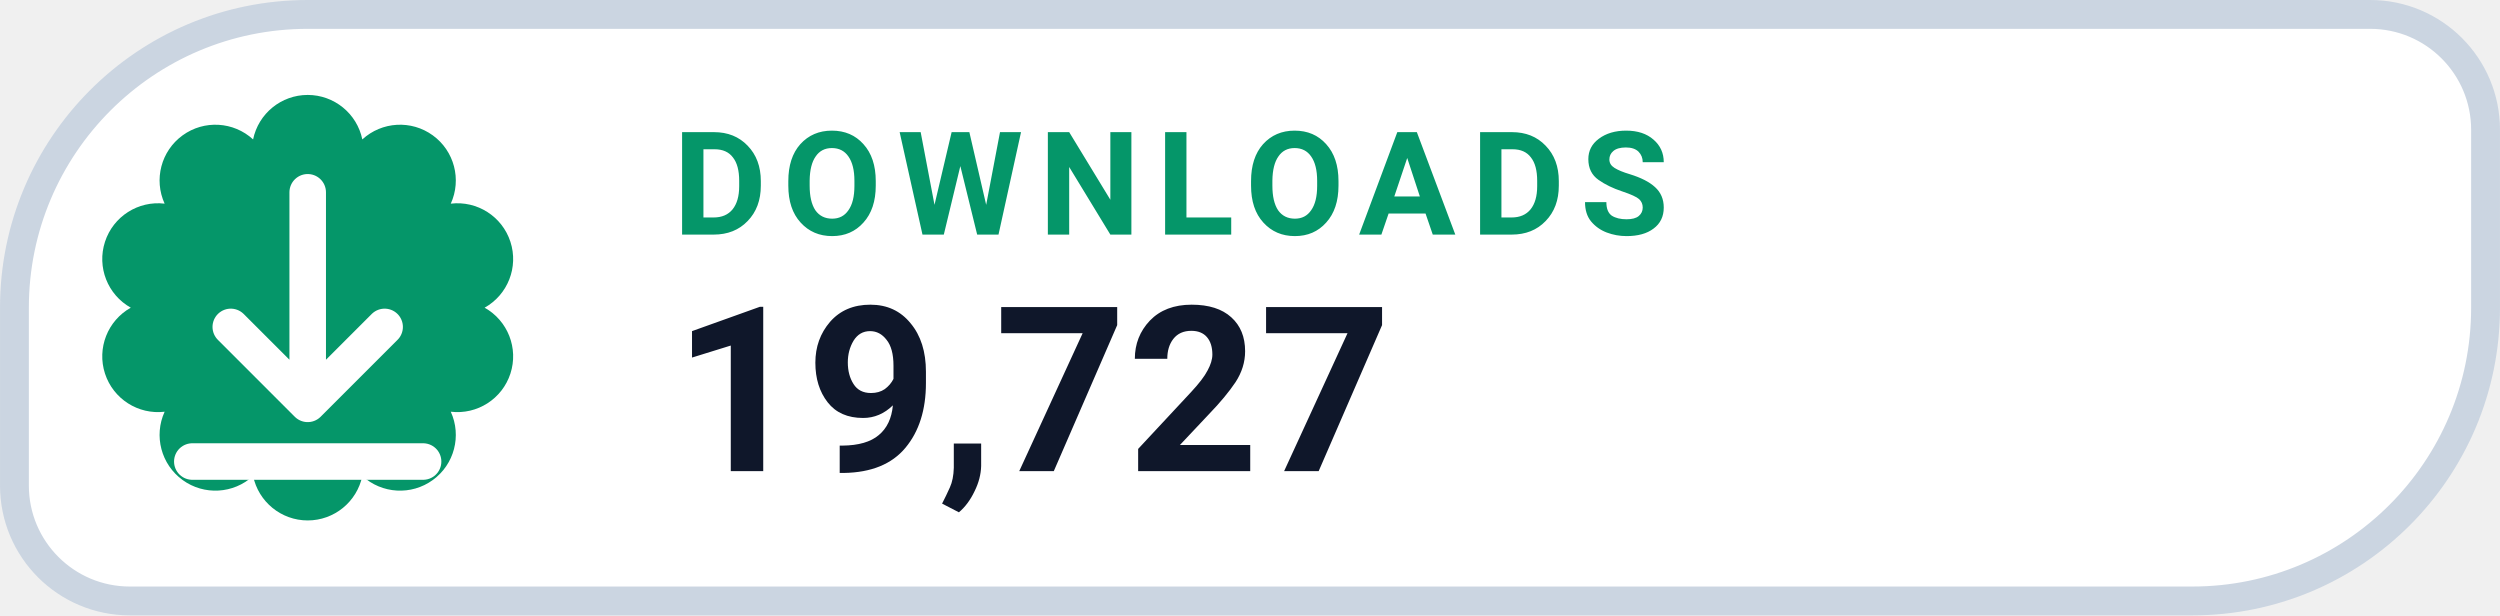
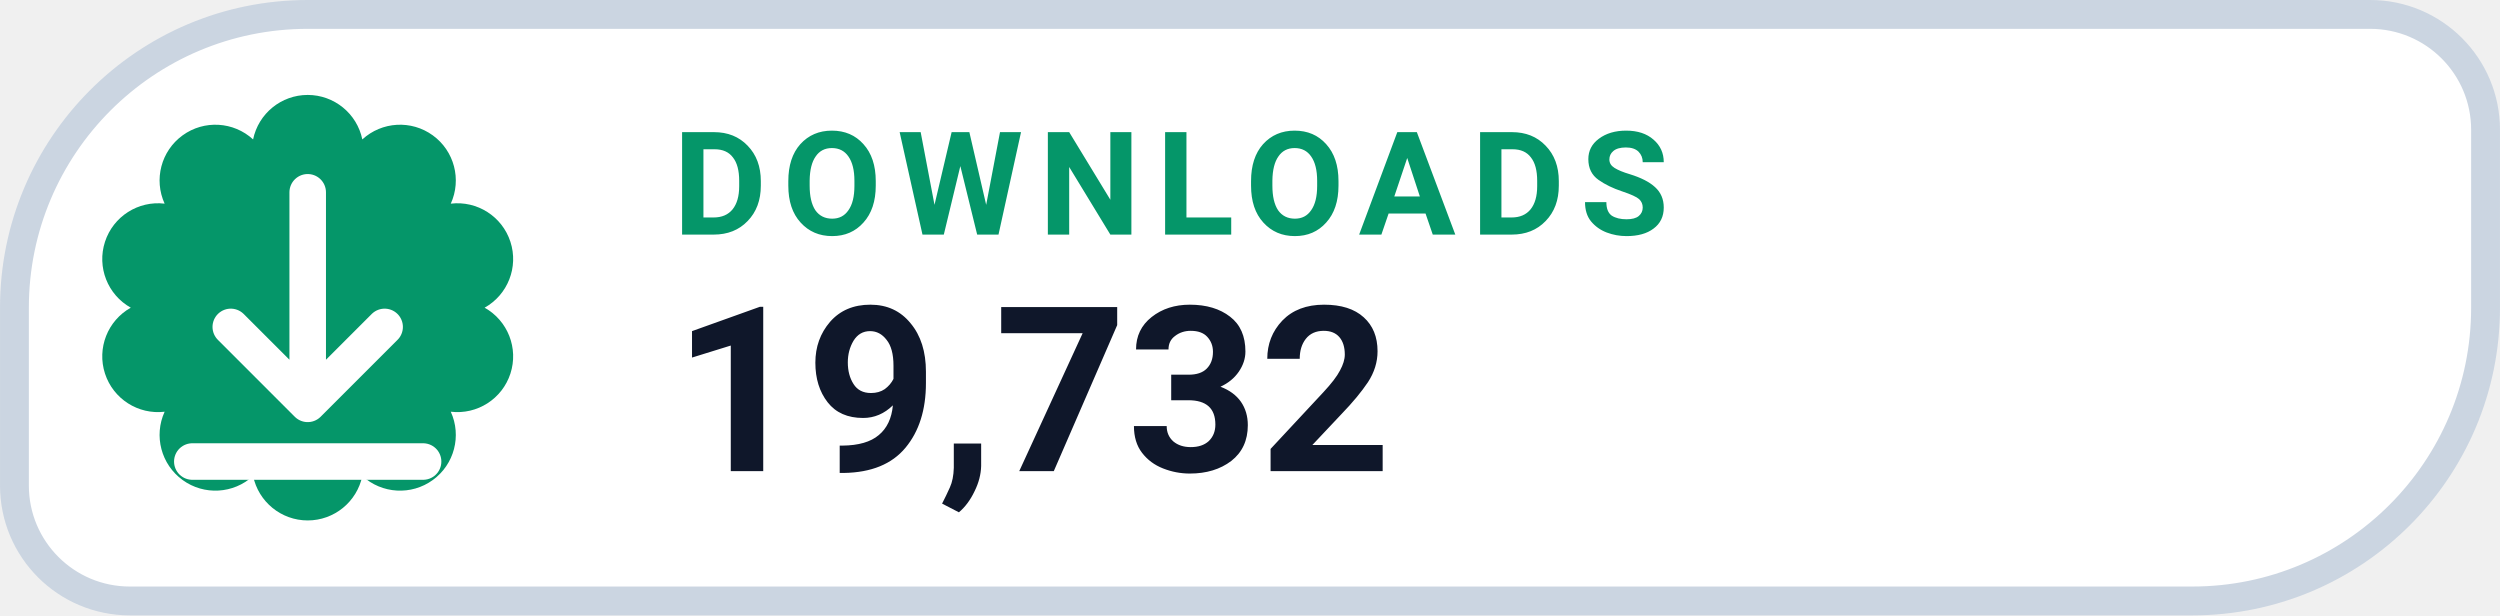
- <svg xmlns="http://www.w3.org/2000/svg" width="126" height="31.015" viewBox="0 0 130 32" role="img" aria-label="DOWNLOADS 19,727">
+ <svg xmlns="http://www.w3.org/2000/svg" width="126" height="31.015" viewBox="0 0 130 32" role="img" aria-label="DOWNLOADS 19,732">
  <path d="M 16.00 0.75 H 123.25 A 6.00 6.00 0 0 1 129.25 6.75 V 16.00 A 15.25 15.25 0 0 1 114.00 31.25 H 6.75 A 6.00 6.00 0 0 1 0.75 25.25 V 16.00 A 15.25 15.25 0 0 1 16.00 0.75 Z" fill="#FFFFFF" stroke="#CBD5E1" stroke-width="1.5" />
  <path d="M 13.16 7.25 A 2.90 2.90 0 0 1 18.84 7.25 A 2.90 2.90 0 0 1 23.44 10.59 A 2.90 2.90 0 0 1 25.20 16.00 A 2.90 2.90 0 0 1 23.44 21.41 A 2.90 2.90 0 0 1 18.84 24.75 A 2.90 2.90 0 0 1 13.16 24.75 A 2.90 2.90 0 0 1 8.56 21.41 A 2.90 2.90 0 0 1 6.80 16.00 A 2.90 2.90 0 0 1 8.56 10.59 A 2.90 2.90 0 0 1 13.16 7.25 Z" fill="#059669" />
  <g transform="translate(16 16)" style="color:#FFFFFF;">
    <path d="M0 -6 v11 m0 0 l4 -4 m-4 4 l-4 -4 M-6 8 h12" fill="none" stroke="currentColor" stroke-width="1.9" stroke-linecap="round" stroke-linejoin="round" />
  </g>
  <text x="35" y="12.2" fill="#059669" font-family="-apple-system,BlinkMacSystemFont,'Segoe UI',Roboto,Helvetica,Arial,sans-serif" font-size="7.5" font-weight="700" letter-spacing=".8">DOWNLOADS</text>
-   <text x="35" y="24.5" fill="#0F172A" font-family="-apple-system,BlinkMacSystemFont,'Segoe UI',Roboto,Helvetica,Arial,sans-serif" font-size="12" font-weight="750">19,727</text>
+   <text x="35" y="24.5" fill="#0F172A" font-family="-apple-system,BlinkMacSystemFont,'Segoe UI',Roboto,Helvetica,Arial,sans-serif" font-size="12" font-weight="750">19,732</text>
</svg>
